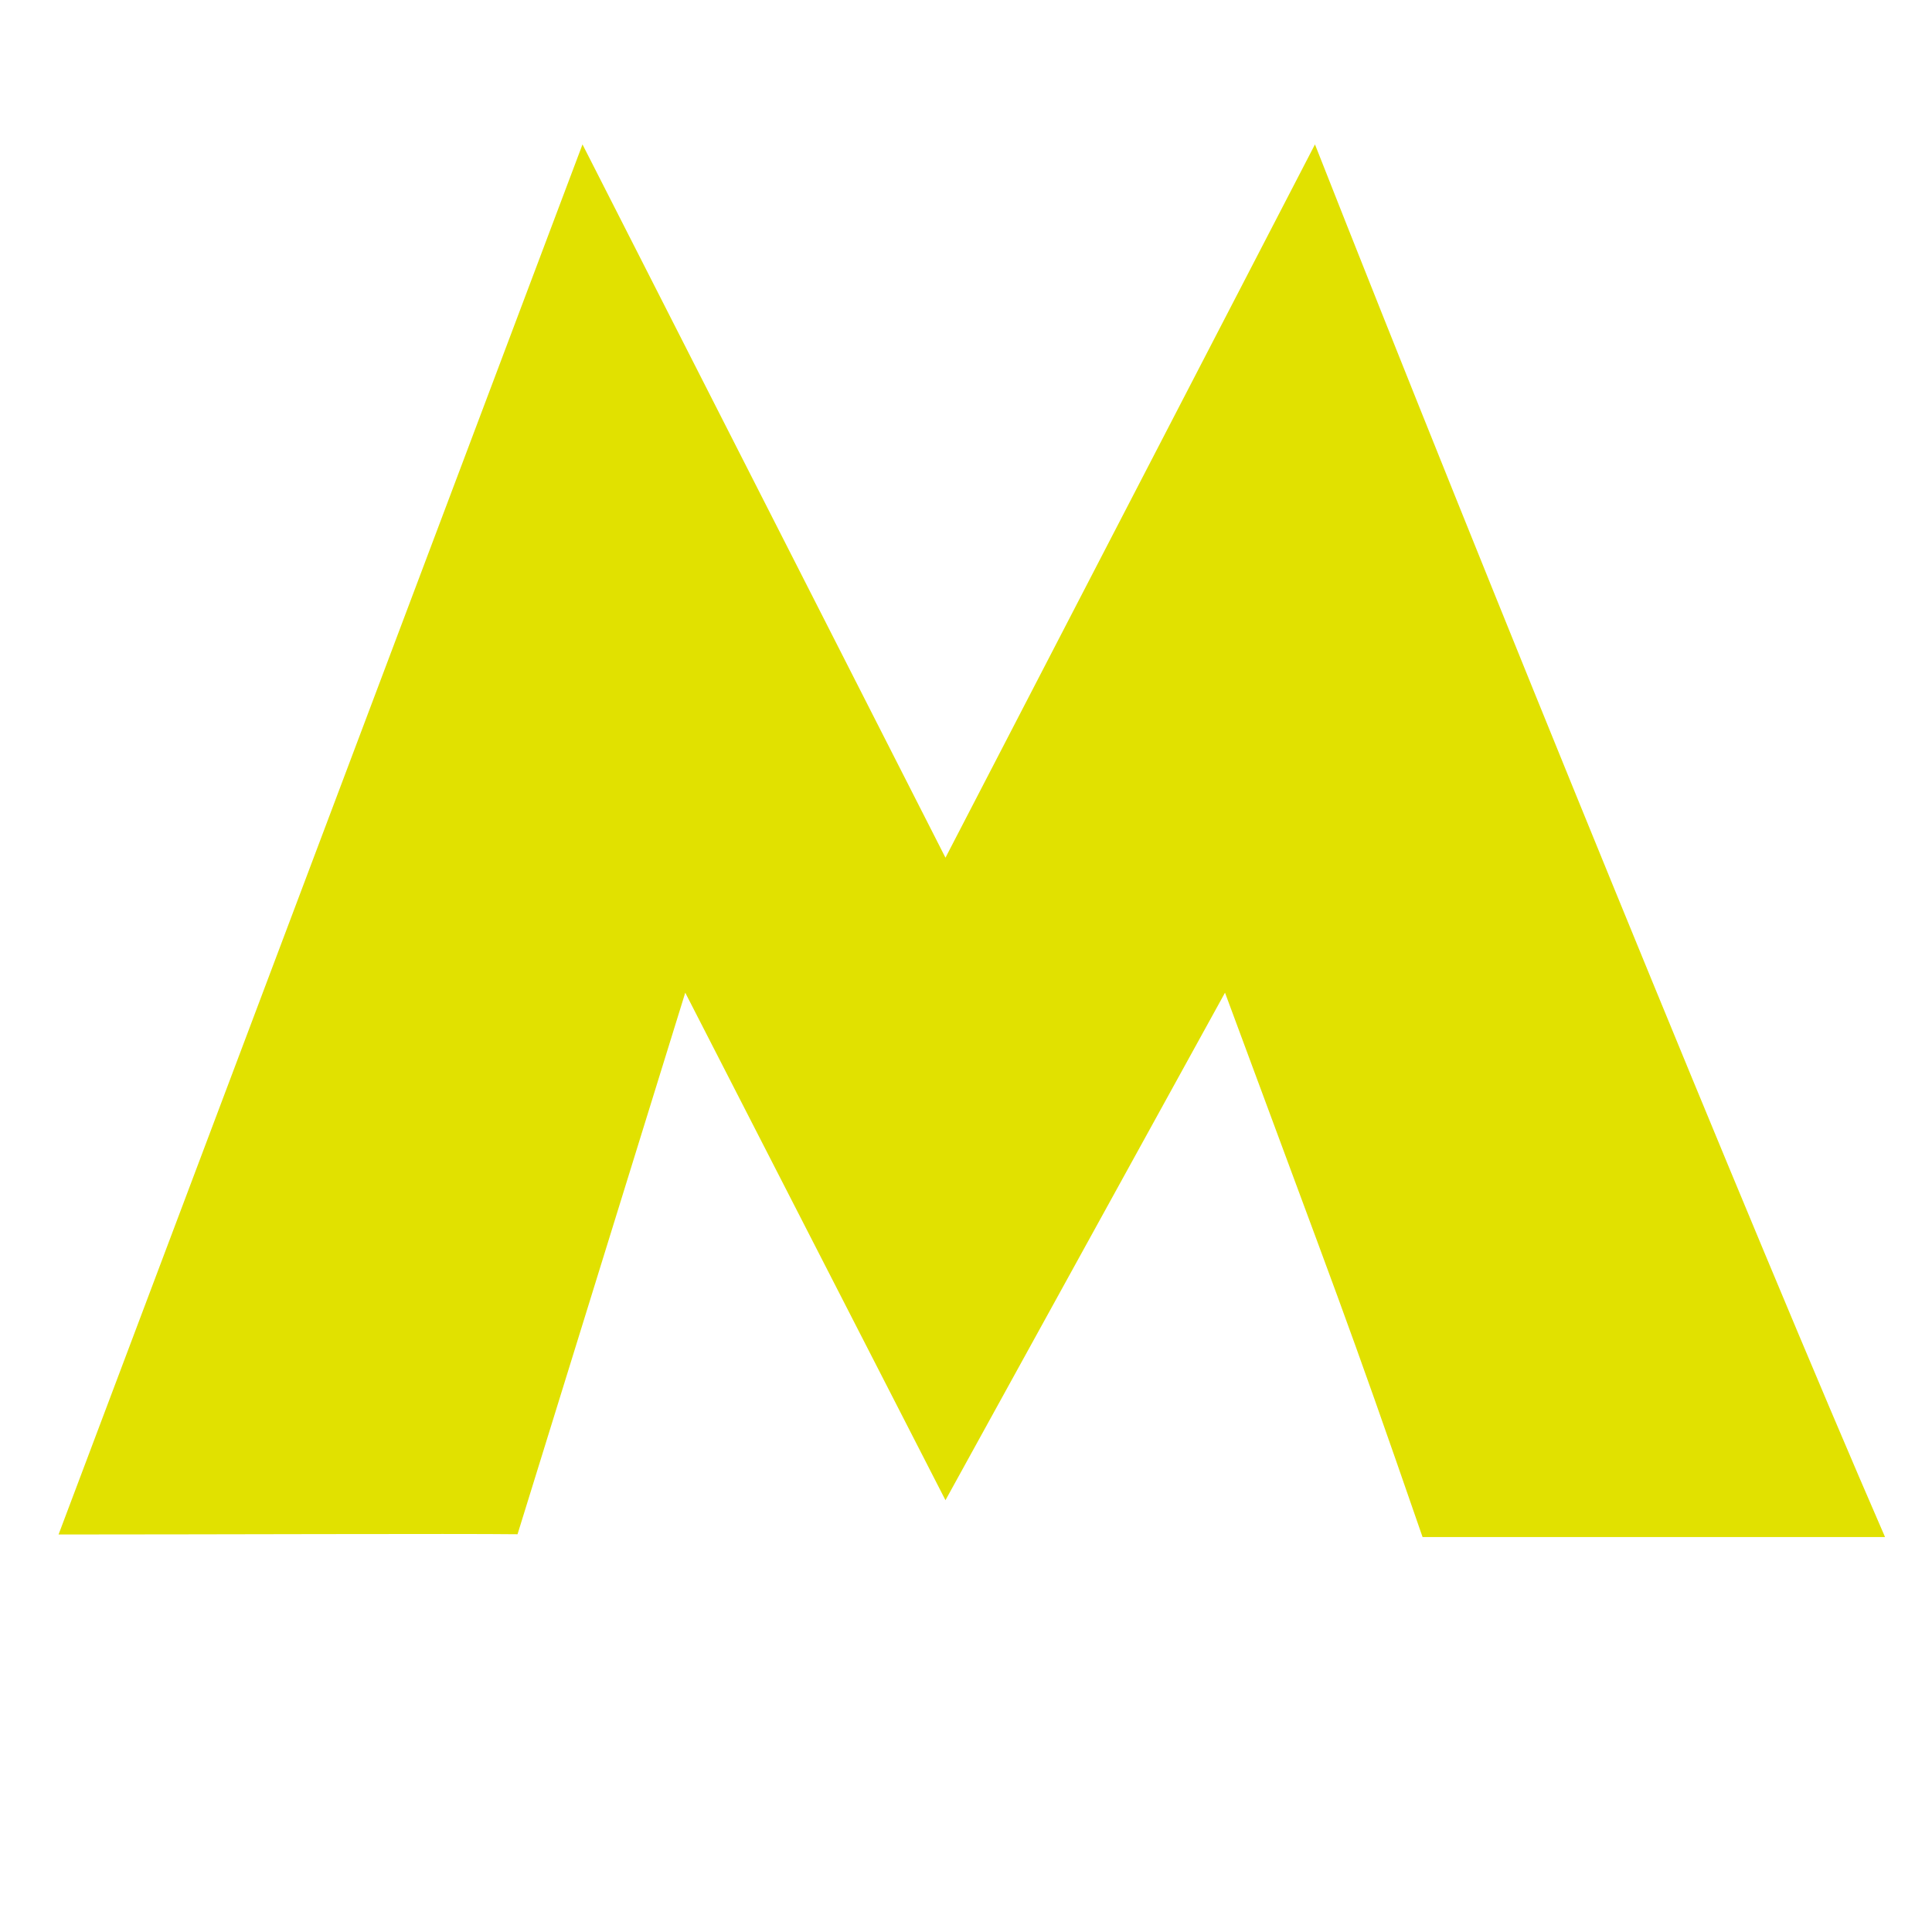
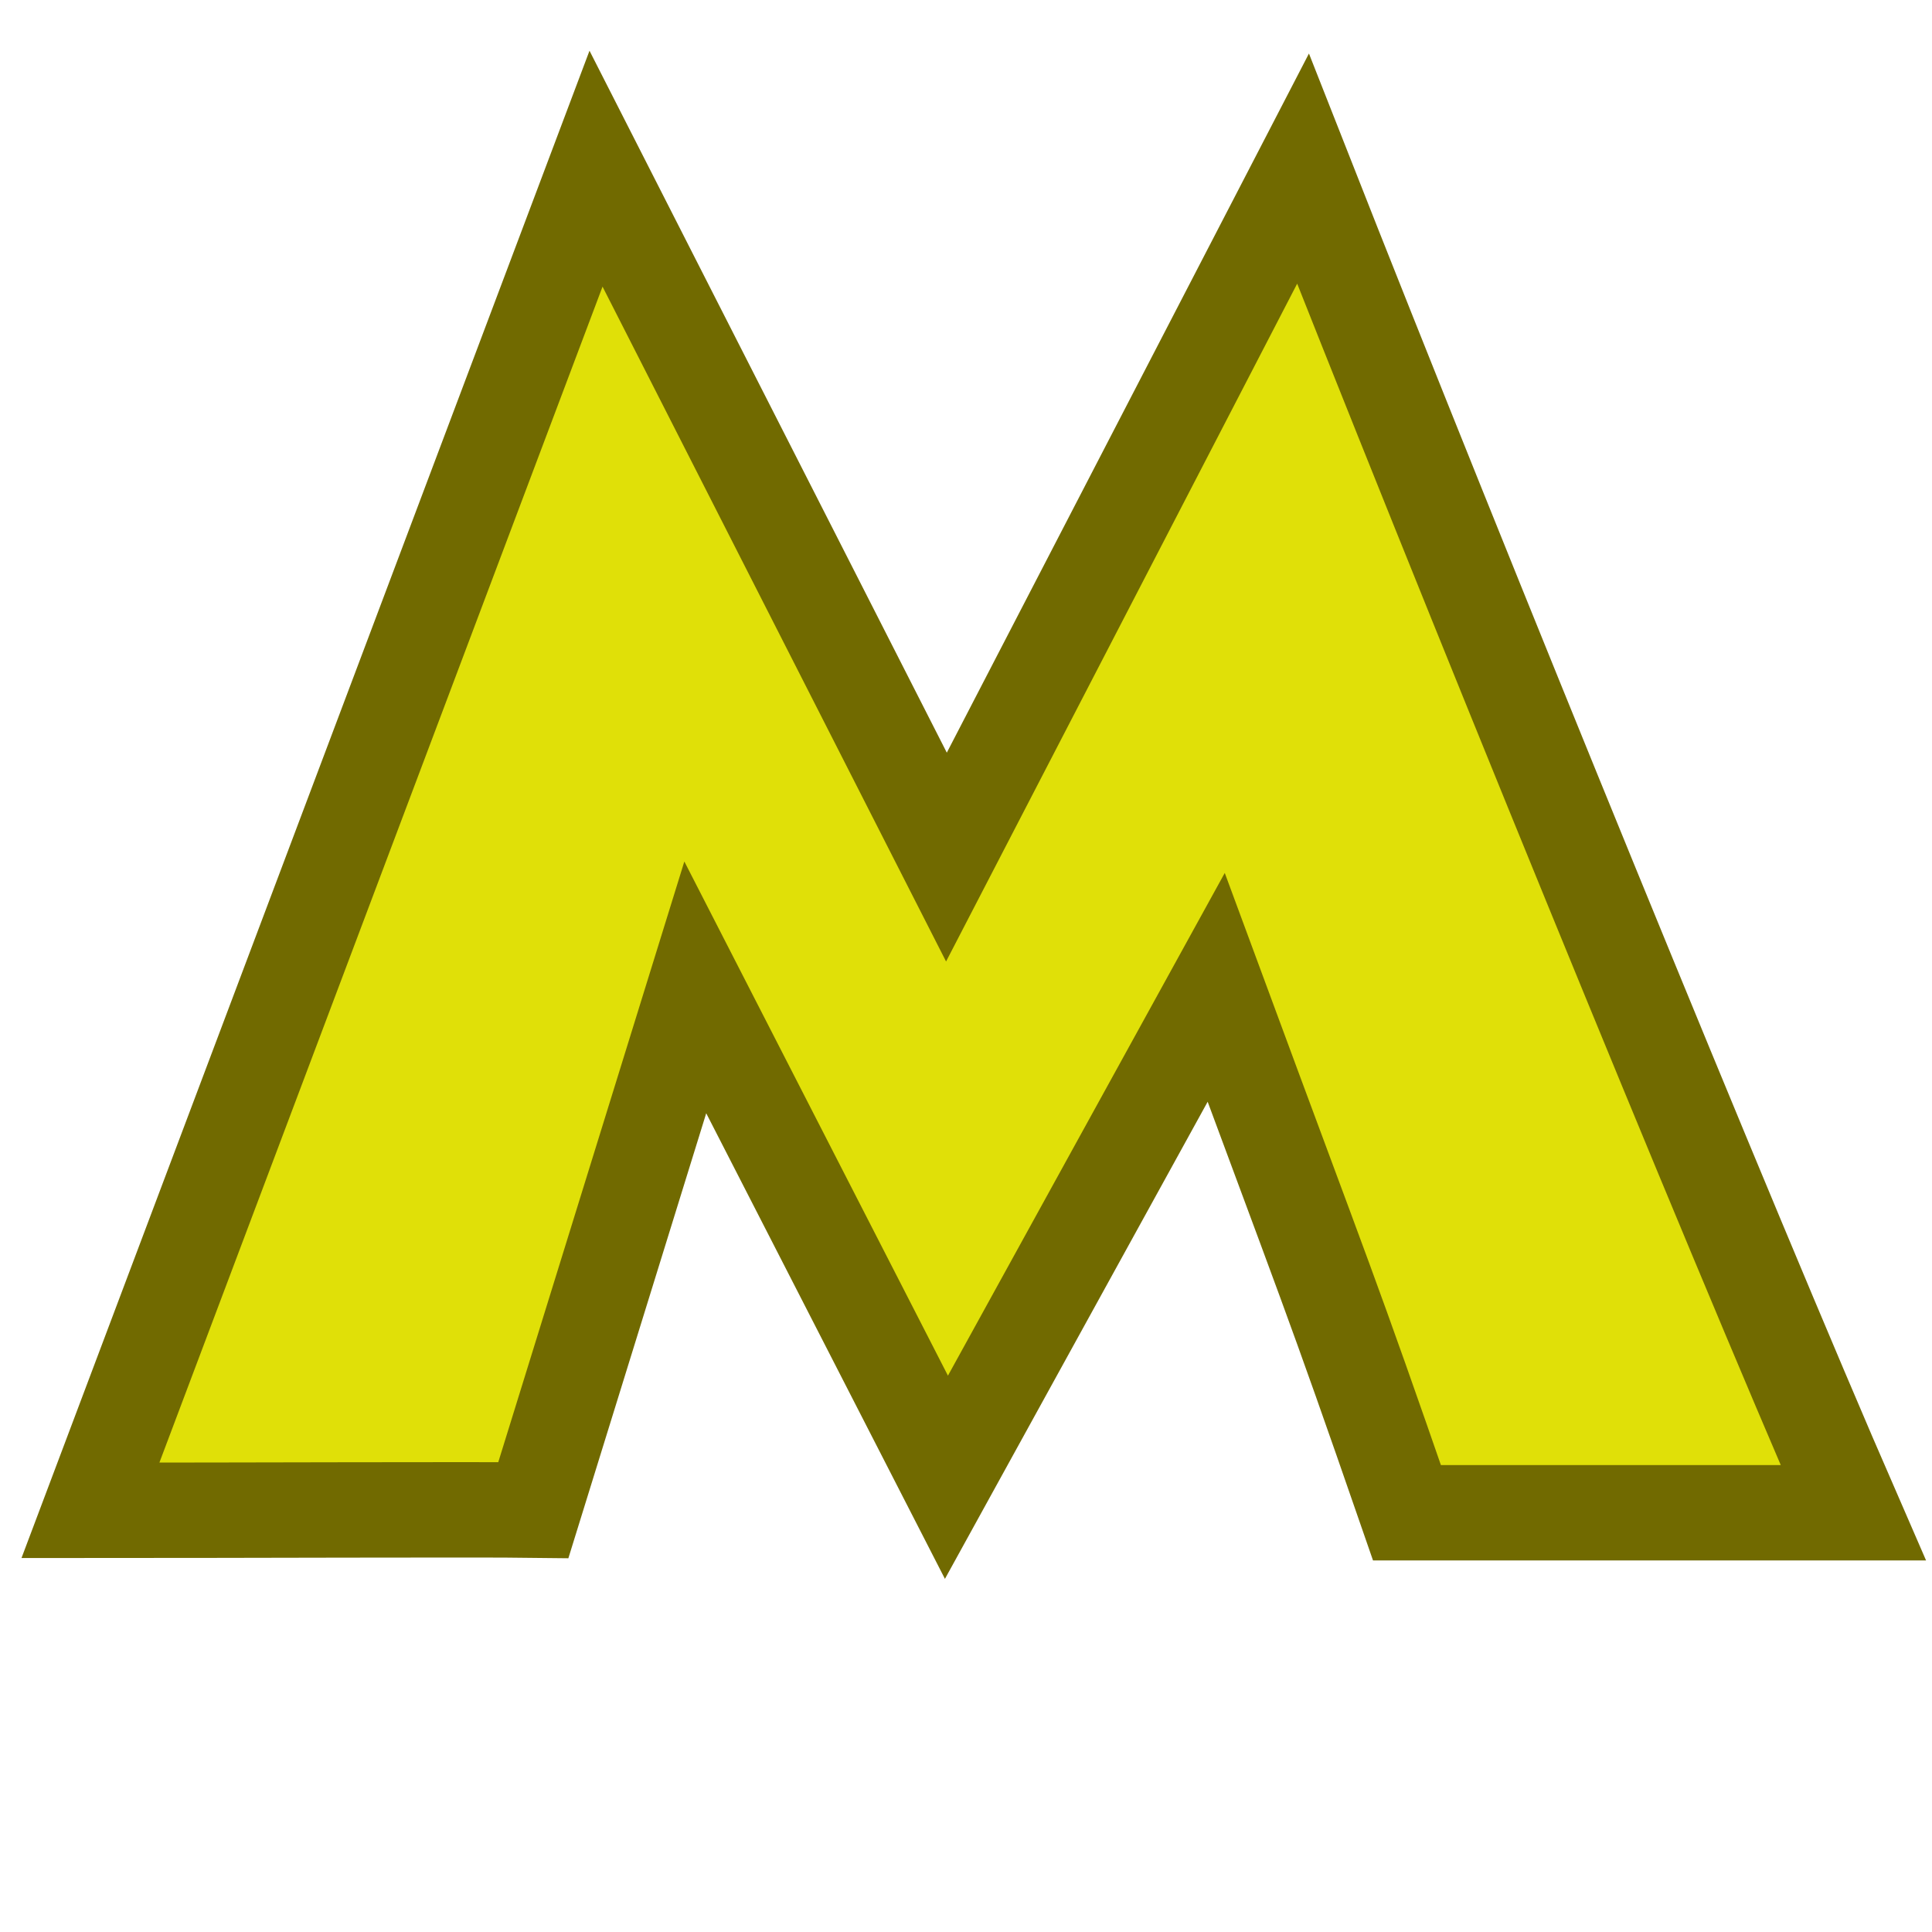
<svg xmlns="http://www.w3.org/2000/svg" width="16" height="16" id="svg2" version="1.1">
  <defs id="defs13" />
-   <path id="path24" style="fill:#e1e100;fill-opacity:1;fill-rule:evenodd;stroke:none" d="M 4.824,1.196 7.83,7.103 10.89,1.196 c 1.364,3.465 3.647,9.066 4.721,11.533 l -3.83,0 C 11.123,10.826 11.106,10.82 10.145,8.221 L 7.83,12.424 5.675,8.221 4.286,12.706 c -0.473,-0.006 -2.564,0.002 -3.801,0.002" />
+   <path id="path24" style="fill:#e0e008;fill-opacity:1;fill-rule:evenodd;stroke:#716a00;stroke-width:0.79;stroke-miterlimit:4;stroke-opacity:1;stroke-dasharray:none" d="M 4.936,1.397 7.838,7.098 10.791,1.397 c 1.316,3.344 3.52,8.75 4.557,11.131 l -3.696,0 C 11.016,10.691 10.999,10.686 10.072,8.177 L 7.838,12.234 5.758,8.177 4.417,12.506 c -0.456,-0.006 -2.474,0.002 -3.668,0.002 z" />
</svg>
